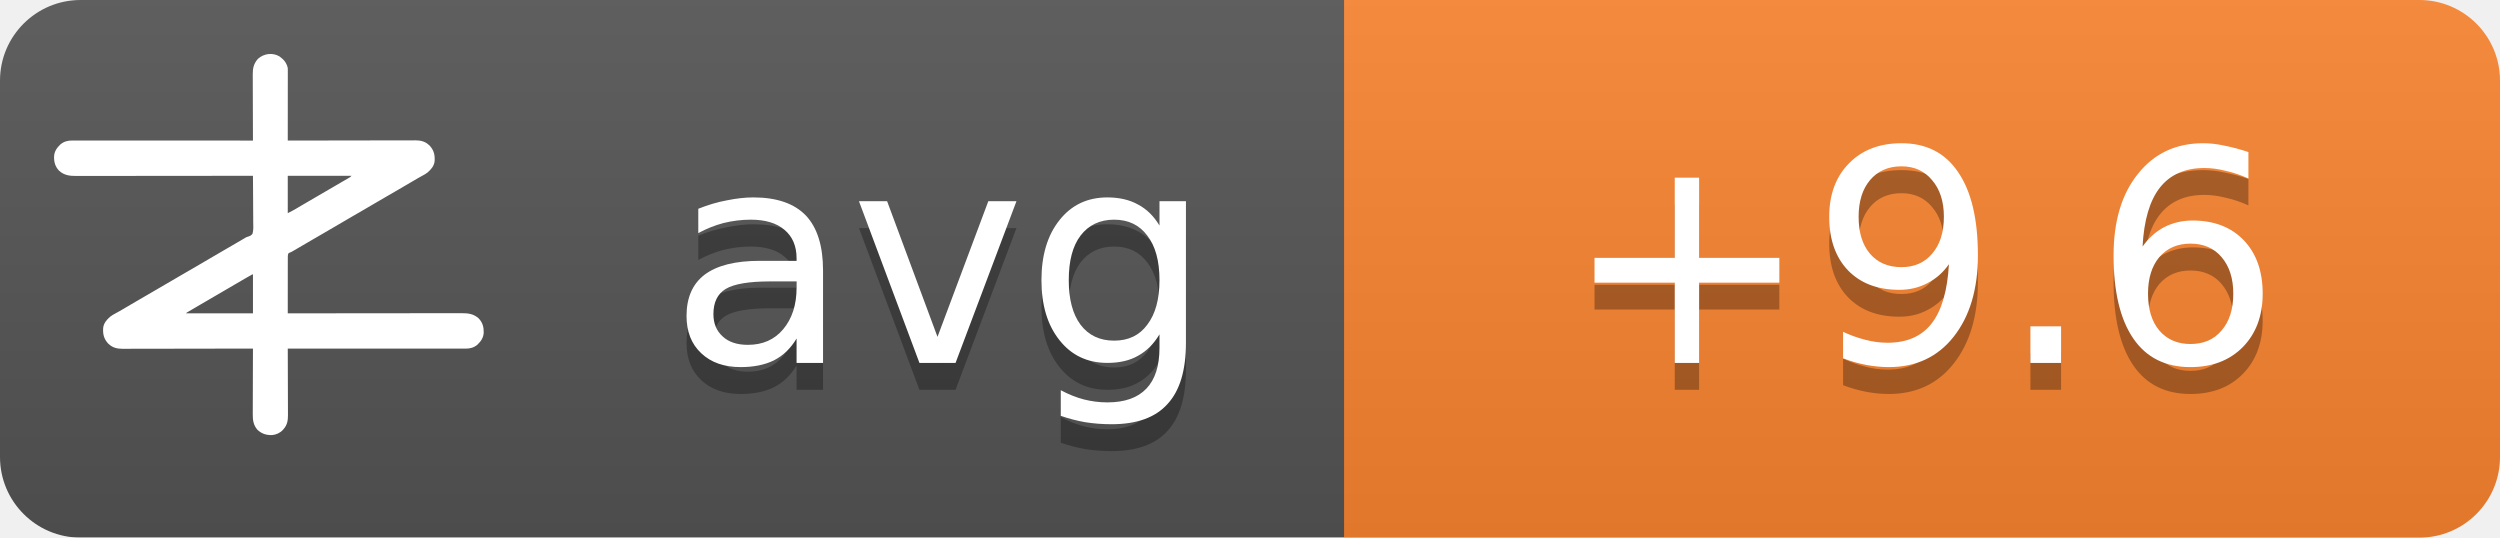
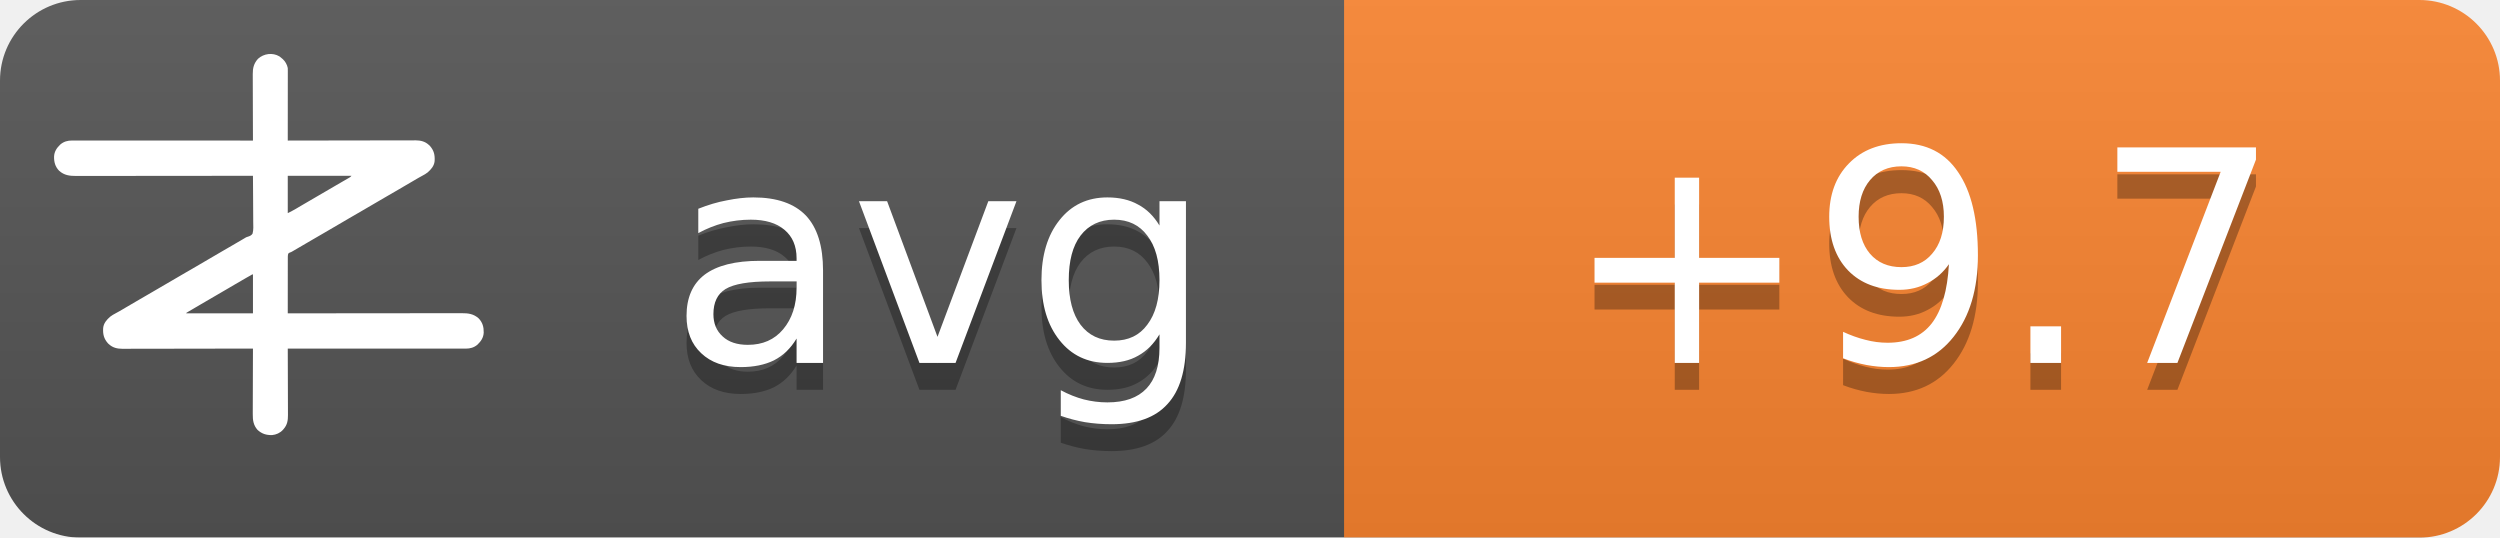
<svg xmlns="http://www.w3.org/2000/svg" width="93" height="20">
  <linearGradient id="b" x2="0" y2="100%">
    <stop offset="0" stop-color="#bbb" stop-opacity=".1" />
    <stop offset="1" stop-opacity=".1" />
  </linearGradient>
  <mask id="a">
    <rect width="93" height="20" rx="3" fill="#fff" />
  </mask>
  <g mask="url(#a)">
    <path fill="#555" d="M0 0h93v20H0z" />
    <path fill="#fb8530" d="M50 0h43v20H50z" />
    <path fill="url(#b)" d="M0 0h93v20H0z" />
  </g>
  <g fill="#fff" text-anchor="middle" font-family="DejaVu Sans,Verdana,Geneva,sans-serif" font-size="11">
    <text x="35" y="14.5" fill="#010101" fill-opacity=".3" text-anchor="middle">avg</text>
    <text x="35" y="13.5" text-anchor="middle">avg</text>
-     <text x="71.5" y="14.5" fill="#010101" fill-opacity=".3" text-anchor="middle">+9.6</text>
-     <text x="71.5" y="13.5" text-anchor="middle">+9.6</text>
+     <text x="71.5" y="14.5" fill="#010101" fill-opacity=".3" text-anchor="middle">+9.7</text>
+     <text x="71.5" y="13.5" text-anchor="middle">+9.7</text>
  </g>
  <g transform="translate(2, 2) scale(0.0156)">
    <path d="M538.273,6.355 C540.3,7.803 542.146,9.339 544,11 C544.605,11.501 545.209,12.003 545.832,12.52 C551.93,17.98 556.451,25.923 558,34 C558.09,36.348 558.122,38.699 558.12,41.049 C558.121,41.759 558.122,42.469 558.123,43.2 C558.124,45.578 558.119,47.957 558.114,50.335 C558.113,52.04 558.113,53.745 558.114,55.45 C558.114,60.08 558.108,64.71 558.101,69.339 C558.095,74.177 558.095,79.015 558.093,83.853 C558.09,93.015 558.082,102.177 558.072,111.339 C558.061,121.77 558.055,132.2 558.05,142.63 C558.04,164.087 558.022,185.543 558,207 C558.992,206.998 558.992,206.998 560.005,206.995 C599.244,206.906 638.484,206.837 677.724,206.796 C682.439,206.791 687.153,206.786 691.868,206.78 C692.807,206.779 693.746,206.778 694.713,206.777 C709.897,206.76 725.081,206.728 740.266,206.691 C755.854,206.654 771.443,206.632 787.031,206.624 C796.645,206.618 806.259,206.601 815.872,206.568 C822.471,206.547 829.069,206.541 835.668,206.546 C839.471,206.549 843.274,206.545 847.077,206.523 C851.211,206.5 855.344,206.508 859.478,206.519 C860.666,206.507 861.854,206.496 863.077,206.484 C874.708,206.566 885.27,209.022 894,217 C894.866,217.763 895.732,218.526 896.625,219.312 C906.609,230.61 909.093,241.115 908.211,255.893 C907.045,267.523 899.957,275.585 891.527,282.982 C887.507,286.192 883.149,288.577 878.625,291 C876.581,292.125 874.538,293.253 872.496,294.383 C871.434,294.97 870.371,295.557 869.277,296.161 C863.687,299.298 858.19,302.589 852.688,305.875 C842.692,311.83 832.649,317.693 822.564,323.493 C812.339,329.374 802.151,335.315 791.968,341.266 C786.98,344.18 781.99,347.09 777,350 C775,351.167 773,352.333 771,353.5 C767,355.833 763,358.167 759,360.5 C758.01,361.077 757.02,361.655 756,362.25 C753.999,363.417 751.997,364.585 749.996,365.752 C745.019,368.655 740.044,371.558 735.07,374.465 C724.795,380.468 714.504,386.442 704.188,392.375 C695.251,397.517 686.361,402.73 677.5,408 C667.565,413.909 657.583,419.731 647.563,425.494 C637.339,431.374 627.151,437.315 616.968,443.266 C611.98,446.18 606.99,449.09 602,452 C595.8,455.616 589.601,459.233 583.402,462.852 C581.779,463.799 581.779,463.799 580.123,464.766 C578.058,465.971 575.993,467.177 573.928,468.383 C572.991,468.929 572.055,469.476 571.09,470.039 C570.274,470.516 569.458,470.992 568.617,471.483 C566,473 566,473 562.392,474.252 C560.444,475.261 560.444,475.261 559,477 C557.895,481.466 558.058,485.91 558.114,490.489 C558.106,491.889 558.095,493.288 558.081,494.688 C558.052,498.486 558.066,502.282 558.088,506.08 C558.104,510.049 558.08,514.018 558.06,517.987 C558.029,525.502 558.033,533.017 558.05,540.532 C558.068,549.089 558.046,557.645 558.021,566.201 C557.97,583.801 557.969,601.4 558,619 C558.905,618.999 559.811,618.998 560.743,618.997 C614.404,618.929 668.065,618.878 721.726,618.847 C728.169,618.843 734.613,618.839 741.057,618.835 C742.339,618.834 743.622,618.834 744.944,618.833 C765.713,618.82 786.482,618.796 807.25,618.769 C828.563,618.74 849.875,618.724 871.187,618.718 C884.337,618.714 897.486,618.701 910.636,618.676 C919.654,618.66 928.673,618.656 937.691,618.659 C942.893,618.661 948.096,618.658 953.298,618.642 C958.065,618.628 962.833,618.627 967.6,618.637 C969.32,618.639 971.041,618.635 972.761,618.625 C988.359,618.545 1001.304,620.231 1013.289,631.07 C1022.63,640.831 1025.523,651.69 1025.273,664.816 C1024.716,676.951 1018.801,685.602 1010.25,693.75 C1002.107,700.576 993.074,703.126 982.638,703.123 C981.903,703.124 981.168,703.125 980.41,703.127 C977.94,703.129 975.469,703.125 972.998,703.12 C971.212,703.121 969.426,703.122 967.64,703.123 C962.725,703.125 957.811,703.121 952.897,703.116 C947.6,703.112 942.303,703.113 937.006,703.114 C927.826,703.114 918.646,703.111 909.467,703.106 C896.194,703.098 882.922,703.095 869.65,703.094 C848.117,703.092 826.585,703.085 805.052,703.075 C784.134,703.066 763.215,703.059 742.296,703.055 C740.362,703.055 740.362,703.055 738.389,703.054 C731.923,703.053 725.456,703.052 718.989,703.05 C665.326,703.04 611.663,703.022 558,703 C558.004,703.881 558.007,704.763 558.011,705.671 C558.1,727.147 558.166,748.623 558.207,770.099 C558.228,780.485 558.256,790.871 558.302,801.257 C558.342,810.312 558.367,819.367 558.376,828.422 C558.382,833.214 558.394,838.006 558.423,842.798 C558.45,847.315 558.458,851.831 558.452,856.348 C558.454,858 558.461,859.651 558.477,861.303 C558.593,874.39 556.909,884.889 548,895 C547.475,895.617 546.951,896.235 546.41,896.871 C539.67,904.246 530.375,908.396 520.457,909.341 C506.721,909.483 496.278,906.386 486,897 C475.869,885.646 474.41,873.462 474.546,858.87 C474.547,857.164 474.546,855.458 474.544,853.752 C474.543,849.152 474.566,844.551 474.594,839.951 C474.62,835.132 474.622,830.312 474.627,825.493 C474.639,816.381 474.672,807.269 474.712,798.157 C474.757,787.777 474.779,777.397 474.799,767.017 C474.84,745.678 474.911,724.339 475,703 C474.324,703.002 473.647,703.003 472.95,703.005 C432.834,703.094 392.718,703.163 352.601,703.204 C347.781,703.209 342.961,703.214 338.141,703.22 C337.181,703.221 336.222,703.222 335.233,703.223 C319.709,703.24 304.185,703.272 288.662,703.309 C272.725,703.346 256.788,703.368 240.852,703.376 C231.023,703.382 221.195,703.399 211.366,703.432 C204.62,703.453 197.875,703.459 191.129,703.454 C187.241,703.451 183.353,703.455 179.465,703.477 C175.897,703.496 172.329,703.497 168.762,703.484 C166.876,703.481 164.991,703.498 163.106,703.516 C151.4,703.435 140.793,701.035 132,693 C131.134,692.237 130.268,691.474 129.375,690.688 C119.391,679.39 116.907,668.885 117.789,654.107 C118.955,642.477 126.043,634.415 134.473,627.018 C138.493,623.808 142.851,621.423 147.375,619 C149.419,617.875 151.462,616.747 153.504,615.617 C154.566,615.03 155.629,614.443 156.723,613.839 C162.313,610.702 167.81,607.411 173.312,604.125 C183.308,598.17 193.351,592.307 203.436,586.507 C213.661,580.626 223.849,574.685 234.032,568.734 C239.02,565.82 244.01,562.91 249,560 C251,558.833 253,557.667 255,556.5 C267,549.5 279,542.5 291,535.5 C291.99,534.923 292.98,534.345 294,533.75 C296.001,532.583 298.003,531.415 300.004,530.248 C304.981,527.345 309.956,524.442 314.93,521.535 C325.205,515.532 335.496,509.558 345.812,503.625 C354.749,498.483 363.639,493.27 372.5,488 C382.435,482.091 392.417,476.269 402.437,470.506 C409.68,466.34 416.909,462.151 424.125,457.938 C425.588,457.083 425.588,457.083 427.08,456.212 C430.054,454.475 433.027,452.738 436,451 C440.208,448.541 444.416,446.083 448.625,443.625 C449.56,443.078 450.494,442.532 451.458,441.969 C452.371,441.435 453.285,440.901 454.227,440.352 C455.087,439.812 455.946,439.273 456.832,438.717 C460,437 460,437 463.571,436.011 C468.09,434.438 471.29,433.051 474,429 C476.614,419.869 475.804,409.751 475.621,400.323 C475.562,396.476 475.582,392.63 475.593,388.784 C475.603,381.508 475.541,374.236 475.454,366.961 C475.358,358.676 475.341,350.391 475.331,342.105 C475.309,325.069 475.188,308.035 475,291 C473.62,291.002 473.62,291.002 472.212,291.003 C417.674,291.071 363.137,291.122 308.599,291.153 C302.05,291.157 295.501,291.161 288.953,291.165 C287.649,291.166 286.345,291.166 285.002,291.167 C263.894,291.18 242.785,291.204 221.677,291.231 C200.017,291.26 178.357,291.276 156.696,291.282 C143.332,291.286 129.967,291.299 116.602,291.324 C107.437,291.34 98.271,291.344 89.106,291.341 C83.818,291.339 78.531,291.342 73.244,291.358 C68.398,291.372 63.554,291.373 58.708,291.363 C56.96,291.361 55.211,291.365 53.463,291.375 C37.782,291.454 24.767,289.833 12.711,278.93 C3.37,269.169 0.477,258.31 0.727,245.184 C1.284,233.049 7.199,224.398 15.75,216.25 C23.907,209.413 33.022,206.837 43.471,206.877 C44.592,206.875 44.592,206.875 45.735,206.873 C48.246,206.871 50.757,206.875 53.267,206.88 C55.083,206.879 56.898,206.878 58.713,206.877 C63.707,206.875 68.701,206.879 73.695,206.884 C79.078,206.888 84.461,206.887 89.844,206.886 C99.172,206.886 108.501,206.889 117.83,206.894 C131.317,206.902 144.805,206.905 158.293,206.906 C180.174,206.908 202.056,206.915 223.938,206.925 C245.197,206.934 266.455,206.941 287.714,206.945 C289.024,206.945 290.334,206.946 291.683,206.946 C298.255,206.947 304.827,206.948 311.398,206.95 C365.932,206.96 420.466,206.978 475,207 C474.996,206.119 474.993,205.237 474.989,204.329 C474.9,182.853 474.834,161.377 474.793,139.901 C474.772,129.515 474.744,119.129 474.698,108.743 C474.658,99.688 474.633,90.633 474.624,81.578 C474.618,76.786 474.606,71.994 474.577,67.202 C474.55,62.685 474.542,58.169 474.548,53.652 C474.546,52 474.539,50.349 474.523,48.697 C474.394,34.178 477.037,23.083 487,12 C500.963,-0.67 521.883,-3.417 538.273,6.355 Z M558,291 C558,320.37 558,349.74 558,380 C568.041,374.999 568.041,374.999 577.75,369.5 C579.212,368.63 580.674,367.76 582.137,366.891 C582.915,366.427 583.692,365.964 584.494,365.486 C589.168,362.714 593.867,359.985 598.562,357.25 C600.626,356.047 602.69,354.844 604.754,353.641 C606.305,352.737 606.305,352.737 607.887,351.814 C612.926,348.878 617.963,345.939 623,343 C625,341.833 627,340.667 629,339.5 C629.99,338.923 630.98,338.345 632,337.75 C665,318.5 665,318.5 668.005,316.747 C669.988,315.59 671.971,314.433 673.954,313.274 C679.207,310.206 684.467,307.151 689.738,304.113 C690.838,303.477 691.939,302.841 693.072,302.186 C695.187,300.963 697.304,299.744 699.424,298.529 C700.848,297.705 700.848,297.705 702.301,296.863 C703.138,296.382 703.975,295.9 704.837,295.404 C707.289,293.919 707.289,293.919 710,291 C659.84,291 609.68,291 558,291 Z M469.207,528.605 C468.196,529.17 467.184,529.735 466.142,530.316 C465.043,530.934 463.945,531.551 462.812,532.188 C461.682,532.822 460.552,533.456 459.387,534.109 C450.357,539.189 441.423,544.425 432.52,549.723 C426.741,553.161 420.935,556.553 415.125,559.938 C414.127,560.519 413.129,561.1 412.101,561.699 C410.078,562.878 408.055,564.056 406.032,565.234 C401.02,568.153 396.01,571.077 391,574 C389,575.167 387,576.333 385,577.5 C384.01,578.077 383.02,578.655 382,579.25 C373,584.5 373,584.5 369.998,586.251 C368.005,587.414 366.012,588.576 364.02,589.739 C358.909,592.721 353.798,595.7 348.684,598.676 C335.318,606.454 335.318,606.454 322,614.312 C321.065,614.863 321.065,614.863 320.111,615.425 C318.723,616.255 317.358,617.123 316,618 C316,618.33 316,618.66 316,619 C368.47,619 420.94,619 475,619 C475,588.31 475,557.62 475,526 C472.956,526 470.925,527.646 469.207,528.605 Z" fill="#fff" fill-rule="nonzero" />
  </g>
</svg>
